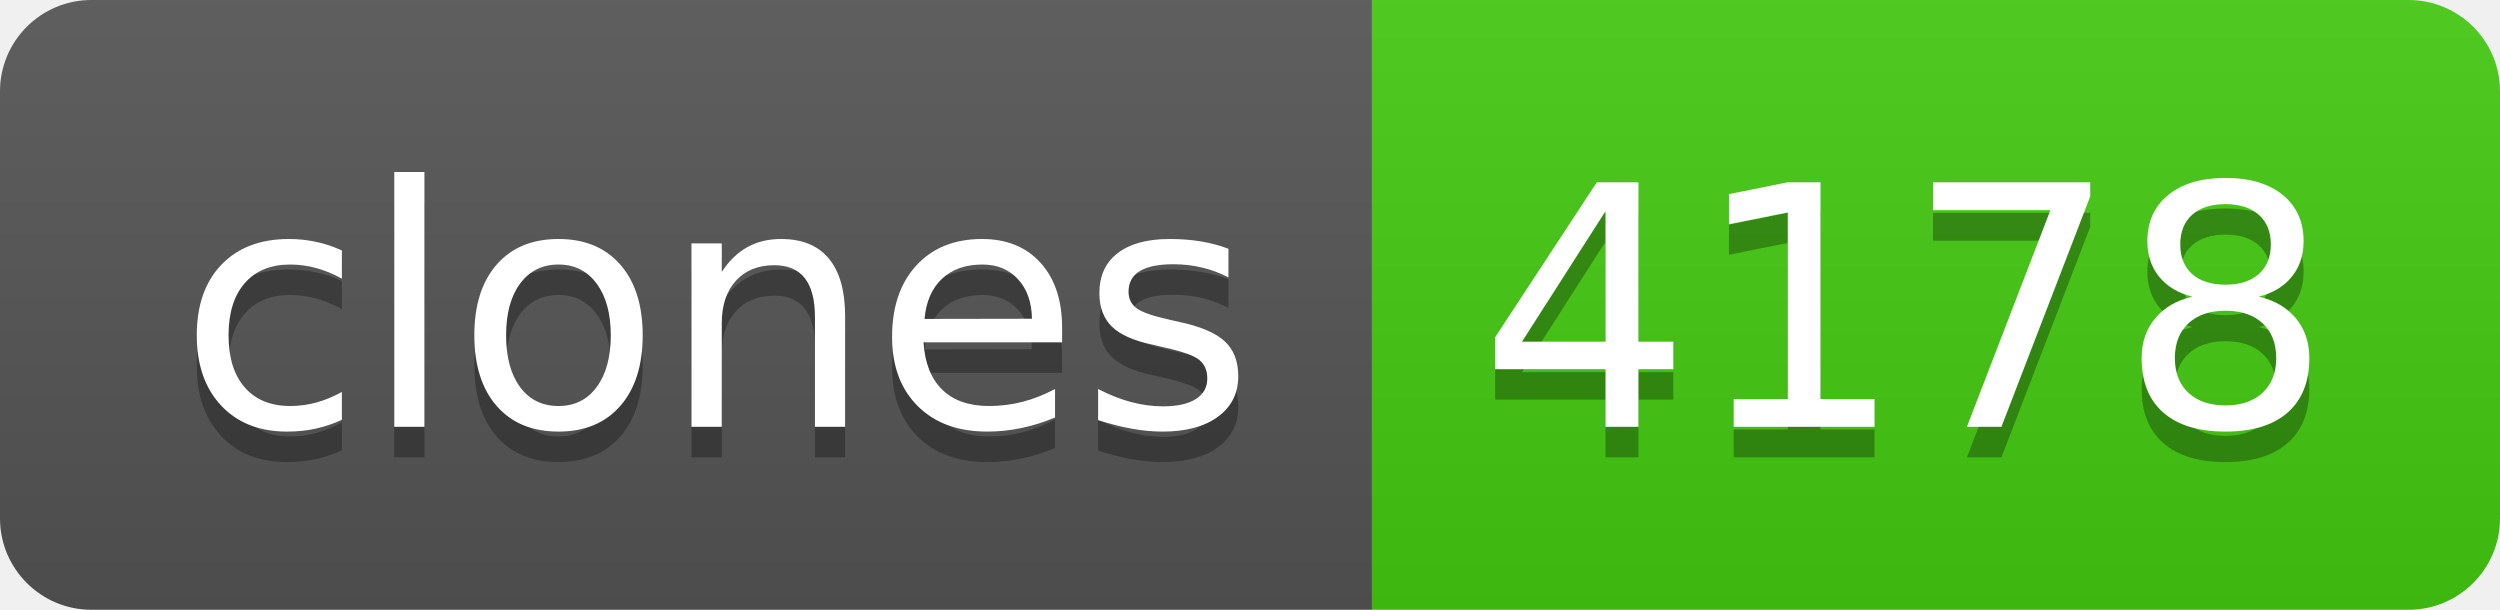
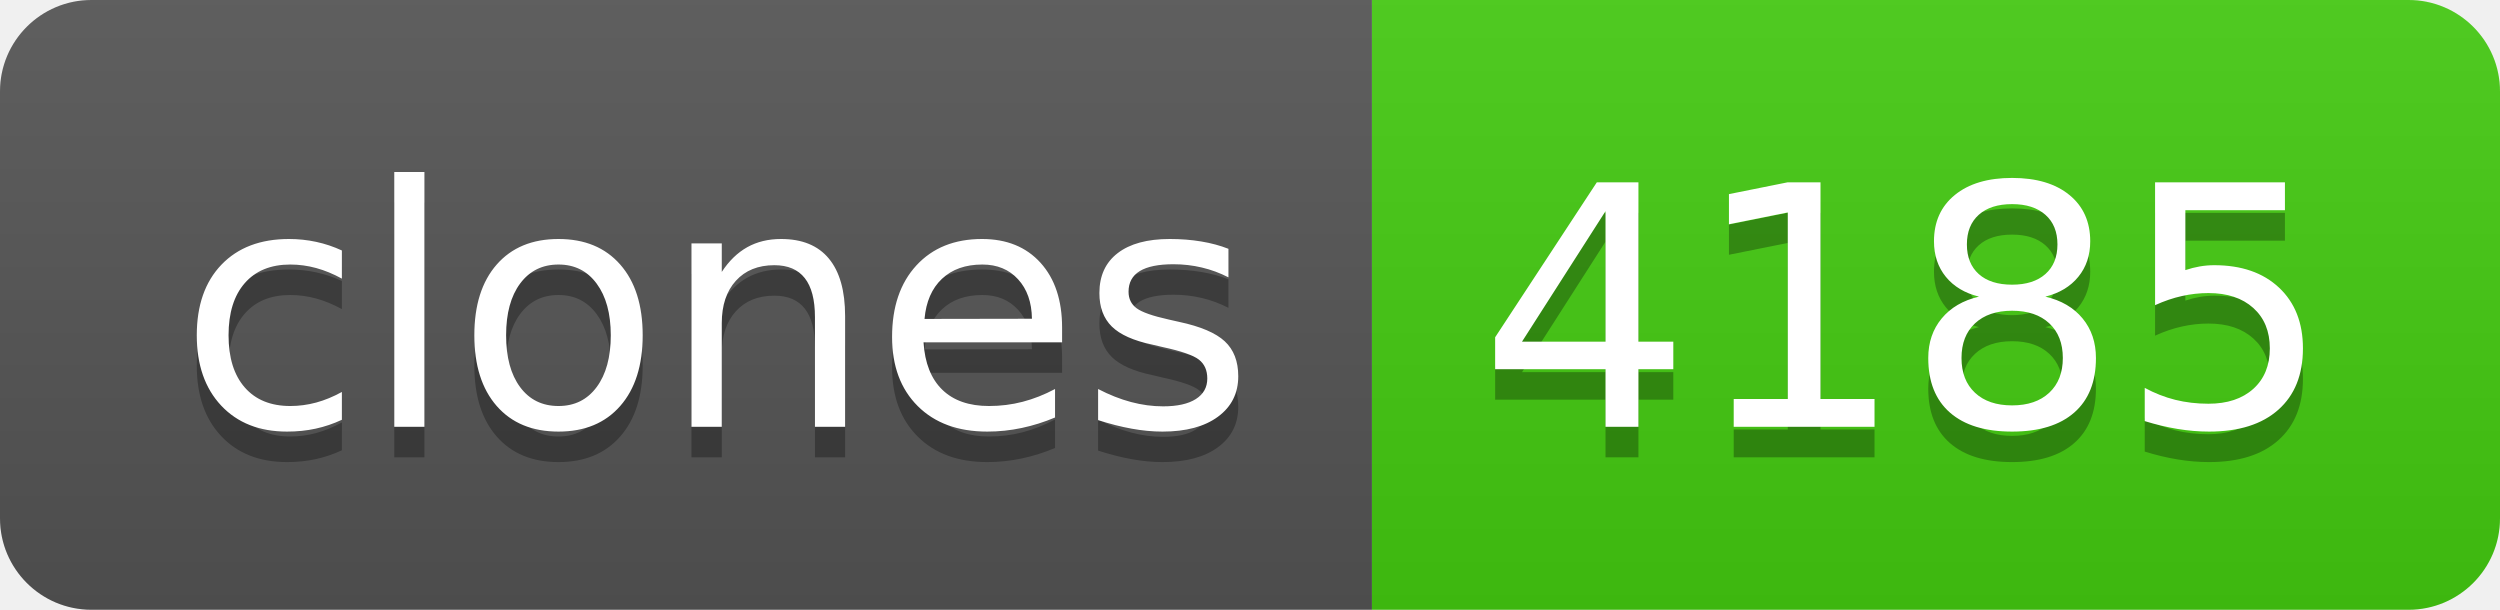
- <svg xmlns="http://www.w3.org/2000/svg" width="82" height="20" role="img" aria-label="clones: 4178">
+ <svg xmlns="http://www.w3.org/2000/svg" width="82" height="20" role="img" aria-label="clones: 4185">
  <linearGradient id="s" x2="0" y2="100%">
    <stop offset="0" stop-color="#bbb" stop-opacity=".1" />
    <stop offset="1" stop-opacity=".1" />
  </linearGradient>
  <clipPath id="r">
    <rect width="82" height="20" rx="3" fill="#fff" />
  </clipPath>
  <g clip-path="url(#r)">
    <rect width="45" height="20" fill="#555" />
    <rect x="45" width="37" height="20" fill="#4c1" />
    <rect width="82" height="20" fill="url(#s)" />
  </g>
  <g fill="#fff" text-anchor="middle" font-family="Verdana,Geneva,DejaVu Sans,sans-serif" text-rendering="geometricPrecision" font-size="110">
    <text aria-hidden="true" x="235" y="150" fill="#010101" fill-opacity=".3" transform="scale(.1)" textLength="350">clones</text>
    <text x="235" y="140" transform="scale(.1)" fill="#fff" textLength="350">clones</text>
-     <text aria-hidden="true" x="625" y="150" fill="#010101" fill-opacity=".3" transform="scale(.1)" textLength="270">4178</text>
-     <text x="625" y="140" transform="scale(.1)" fill="#fff" textLength="270">4178</text>
+     <text aria-hidden="true" x="625" y="150" fill="#010101" fill-opacity=".3" transform="scale(.1)" textLength="270">4185</text>
+     <text x="625" y="140" transform="scale(.1)" fill="#fff" textLength="270">4185</text>
  </g>
</svg>
